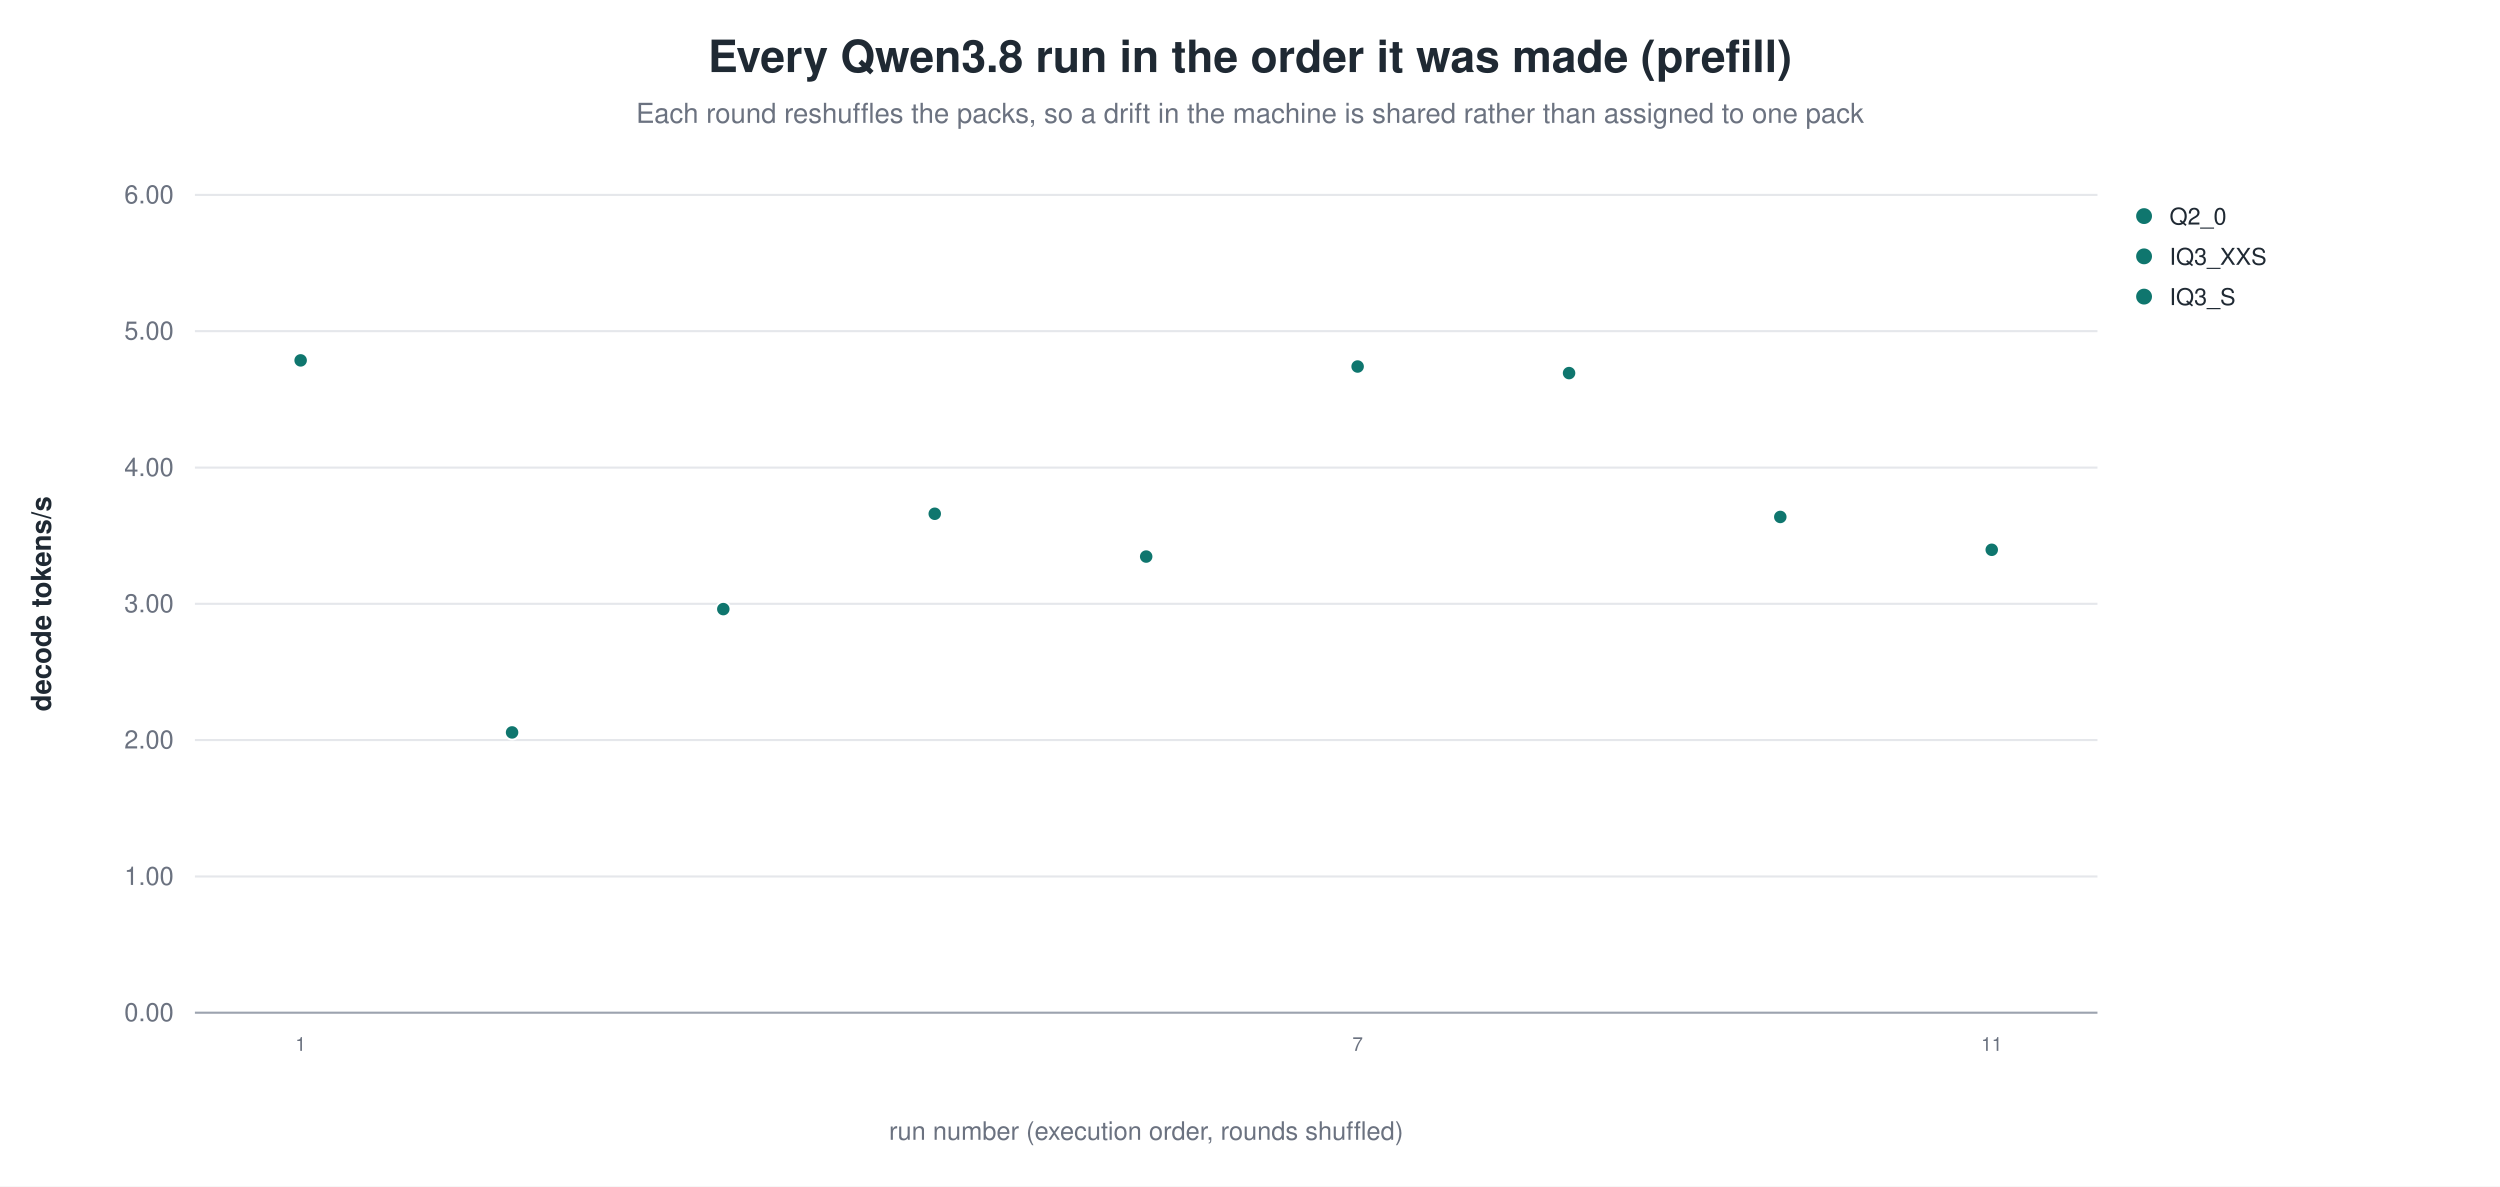
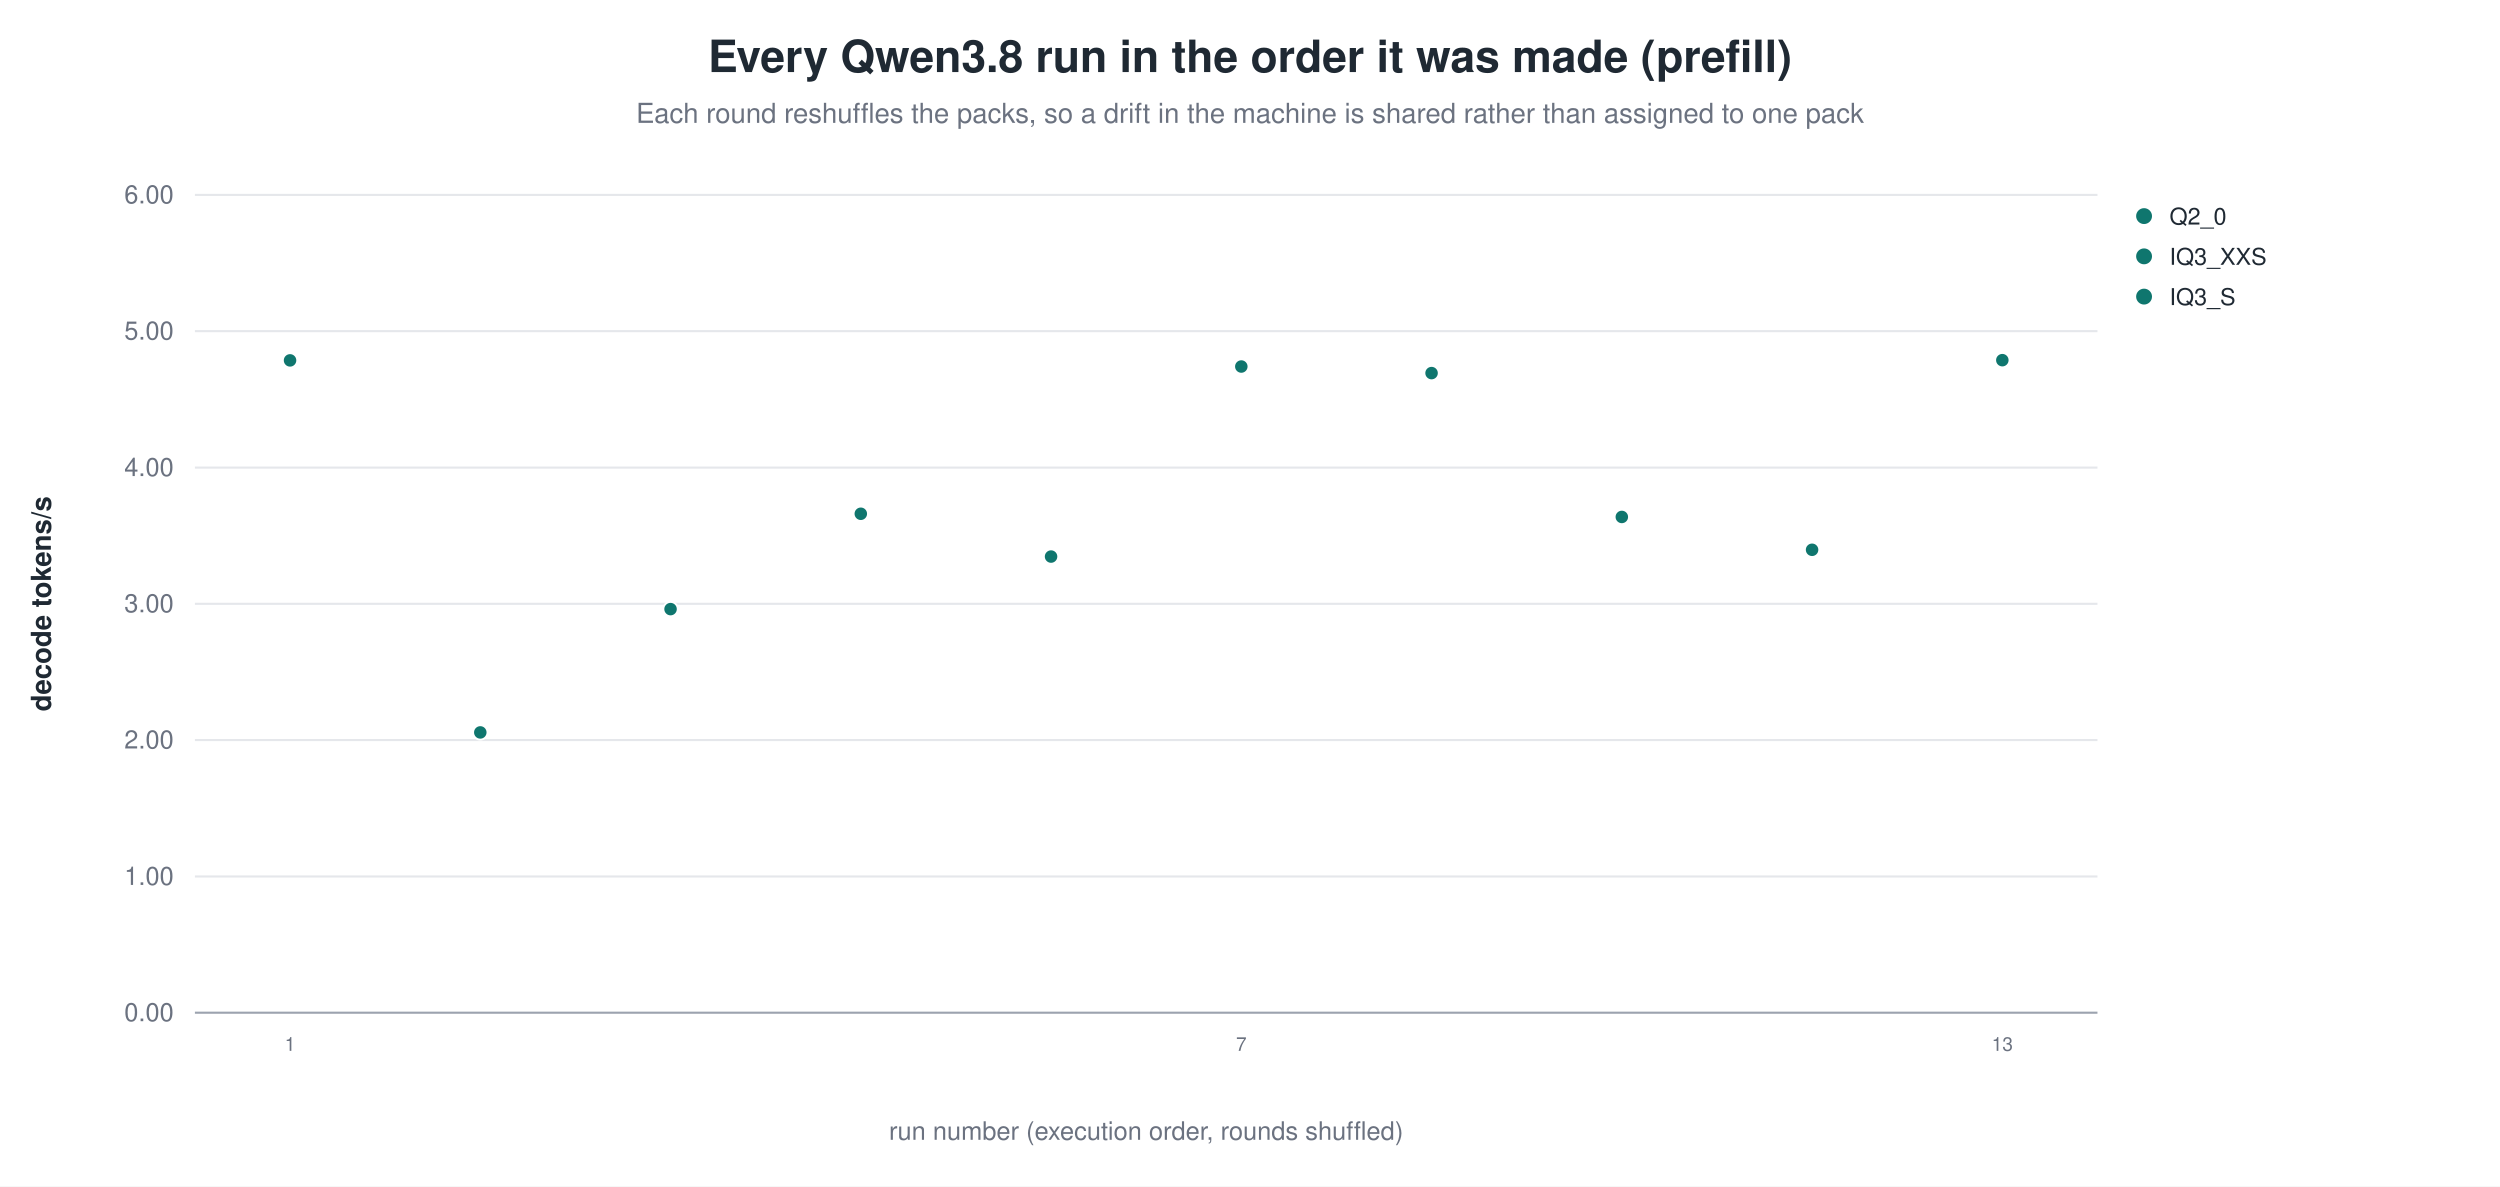
<svg xmlns="http://www.w3.org/2000/svg" width="1180" height="560" viewBox="0 0 1180 560" role="img" aria-label="Every Qwen3.8 run in the order it was made (prefill)">
  <rect width="1180" height="560" fill="white" />
  <text x="590.0" y="34" text-anchor="middle" font-family="Helvetica, Arial, sans-serif" font-size="21" font-weight="600" fill="#1f2933">Every Qwen3.8 run in the order it was made (prefill)</text>
  <text x="590.0" y="58" text-anchor="middle" font-family="Helvetica, Arial, sans-serif" font-size="13" fill="#6b7280">Each round reshuffles the packs, so a drift in the machine is shared rather than assigned to one pack</text>
  <line x1="92.0" y1="478.0" x2="990.0" y2="478.0" stroke="#9ca3af" stroke-width="1.0" />
  <text x="82.0" y="482.0" text-anchor="end" font-family="Helvetica, Arial, sans-serif" font-size="12" fill="#6b7280" font-weight="400">0.00</text>
  <line x1="92.0" y1="413.7" x2="990.0" y2="413.7" stroke="#e5e7eb" stroke-width="1.0" />
  <text x="82.0" y="417.7" text-anchor="end" font-family="Helvetica, Arial, sans-serif" font-size="12" fill="#6b7280" font-weight="400">1.00</text>
  <line x1="92.0" y1="349.3" x2="990.0" y2="349.3" stroke="#e5e7eb" stroke-width="1.0" />
  <text x="82.0" y="353.3" text-anchor="end" font-family="Helvetica, Arial, sans-serif" font-size="12" fill="#6b7280" font-weight="400">2.00</text>
  <line x1="92.0" y1="285.0" x2="990.0" y2="285.0" stroke="#e5e7eb" stroke-width="1.0" />
  <text x="82.0" y="289.0" text-anchor="end" font-family="Helvetica, Arial, sans-serif" font-size="12" fill="#6b7280" font-weight="400">3.00</text>
  <line x1="92.0" y1="220.7" x2="990.0" y2="220.7" stroke="#e5e7eb" stroke-width="1.0" />
  <text x="82.0" y="224.7" text-anchor="end" font-family="Helvetica, Arial, sans-serif" font-size="12" fill="#6b7280" font-weight="400">4.00</text>
  <line x1="92.0" y1="156.3" x2="990.0" y2="156.3" stroke="#e5e7eb" stroke-width="1.0" />
  <text x="82.0" y="160.3" text-anchor="end" font-family="Helvetica, Arial, sans-serif" font-size="12" fill="#6b7280" font-weight="400">5.00</text>
  <line x1="92.0" y1="92.0" x2="990.0" y2="92.0" stroke="#e5e7eb" stroke-width="1.0" />
  <text x="82.0" y="96.0" text-anchor="end" font-family="Helvetica, Arial, sans-serif" font-size="12" fill="#6b7280" font-weight="400">6.00</text>
  <text x="24.0" y="285.0" text-anchor="middle" font-family="Helvetica, Arial, sans-serif" font-size="13" fill="#1f2933" font-weight="600" transform="rotate(-90.0 24.0 285.0)">decode tokens/s</text>
-   <circle cx="141.9" cy="170.1" r="3.4" fill="#0f766e" stroke="white" stroke-width="0.9" opacity="1.00" />
-   <text x="141.9" y="496.0" text-anchor="middle" font-family="Helvetica, Arial, sans-serif" font-size="9" fill="#6b7280" font-weight="400">1</text>
-   <circle cx="241.7" cy="345.7" r="3.4" fill="#0f766e" stroke="white" stroke-width="0.9" opacity="1.00" />
-   <circle cx="341.4" cy="287.5" r="3.4" fill="#0f766e" stroke="white" stroke-width="0.9" opacity="1.00" />
-   <circle cx="441.2" cy="242.5" r="3.4" fill="#0f766e" stroke="white" stroke-width="0.9" opacity="1.00" />
-   <circle cx="541.0" cy="262.7" r="3.4" fill="#0f766e" stroke="white" stroke-width="0.9" opacity="1.00" />
-   <circle cx="640.8" cy="173.0" r="3.4" fill="#0f766e" stroke="white" stroke-width="0.9" opacity="1.00" />
-   <text x="640.8" y="496.0" text-anchor="middle" font-family="Helvetica, Arial, sans-serif" font-size="9" fill="#6b7280" font-weight="400">7</text>
-   <circle cx="740.6" cy="176.1" r="3.4" fill="#0f766e" stroke="white" stroke-width="0.9" opacity="1.00" />
-   <circle cx="840.3" cy="244.0" r="3.4" fill="#0f766e" stroke="white" stroke-width="0.9" opacity="1.00" />
-   <circle cx="940.1" cy="259.5" r="3.4" fill="#0f766e" stroke="white" stroke-width="0.9" opacity="1.00" />
-   <text x="940.1" y="496.0" text-anchor="middle" font-family="Helvetica, Arial, sans-serif" font-size="9" fill="#6b7280" font-weight="400">11</text>
+   <circle cx="136.9" cy="170.1" r="3.4" fill="#0f766e" stroke="white" stroke-width="0.9" opacity="1.00" />
+   <text x="136.9" y="496.0" text-anchor="middle" font-family="Helvetica, Arial, sans-serif" font-size="9" fill="#6b7280" font-weight="400">1</text>
+   <circle cx="226.7" cy="345.7" r="3.4" fill="#0f766e" stroke="white" stroke-width="0.9" opacity="1.00" />
+   <circle cx="316.5" cy="287.5" r="3.4" fill="#0f766e" stroke="white" stroke-width="0.9" opacity="1.00" />
+   <circle cx="406.3" cy="242.5" r="3.4" fill="#0f766e" stroke="white" stroke-width="0.9" opacity="1.00" />
+   <circle cx="496.1" cy="262.7" r="3.4" fill="#0f766e" stroke="white" stroke-width="0.9" opacity="1.00" />
+   <circle cx="585.9" cy="173.0" r="3.4" fill="#0f766e" stroke="white" stroke-width="0.9" opacity="1.00" />
+   <text x="585.9" y="496.0" text-anchor="middle" font-family="Helvetica, Arial, sans-serif" font-size="9" fill="#6b7280" font-weight="400">7</text>
+   <circle cx="675.7" cy="176.1" r="3.4" fill="#0f766e" stroke="white" stroke-width="0.9" opacity="1.00" />
+   <circle cx="765.5" cy="244.0" r="3.4" fill="#0f766e" stroke="white" stroke-width="0.9" opacity="1.00" />
+   <circle cx="855.3" cy="259.5" r="3.4" fill="#0f766e" stroke="white" stroke-width="0.9" opacity="1.00" />
+   <circle cx="945.1" cy="170.0" r="3.4" fill="#0f766e" stroke="white" stroke-width="0.9" opacity="1.00" />
+   <text x="945.1" y="496.0" text-anchor="middle" font-family="Helvetica, Arial, sans-serif" font-size="9" fill="#6b7280" font-weight="400">13</text>
  <circle cx="1012.0" cy="102.0" r="4.2" fill="#0f766e" stroke="white" stroke-width="0.9" opacity="1.00" />
  <text x="1024.0" y="106.0" text-anchor="start" font-family="Helvetica, Arial, sans-serif" font-size="11" fill="#1f2933" font-weight="400">Q2_0</text>
  <circle cx="1012.0" cy="121.0" r="4.2" fill="#0f766e" stroke="white" stroke-width="0.9" opacity="1.00" />
  <text x="1024.0" y="125.0" text-anchor="start" font-family="Helvetica, Arial, sans-serif" font-size="11" fill="#1f2933" font-weight="400">IQ3_XXS</text>
  <circle cx="1012.0" cy="140.0" r="4.2" fill="#0f766e" stroke="white" stroke-width="0.9" opacity="1.00" />
  <text x="1024.0" y="144.0" text-anchor="start" font-family="Helvetica, Arial, sans-serif" font-size="11" fill="#1f2933" font-weight="400">IQ3_S</text>
  <text x="541.0" y="538.0" text-anchor="middle" font-family="Helvetica, Arial, sans-serif" font-size="12" fill="#6b7280" font-weight="400">run number (execution order, rounds shuffled)</text>
</svg>
